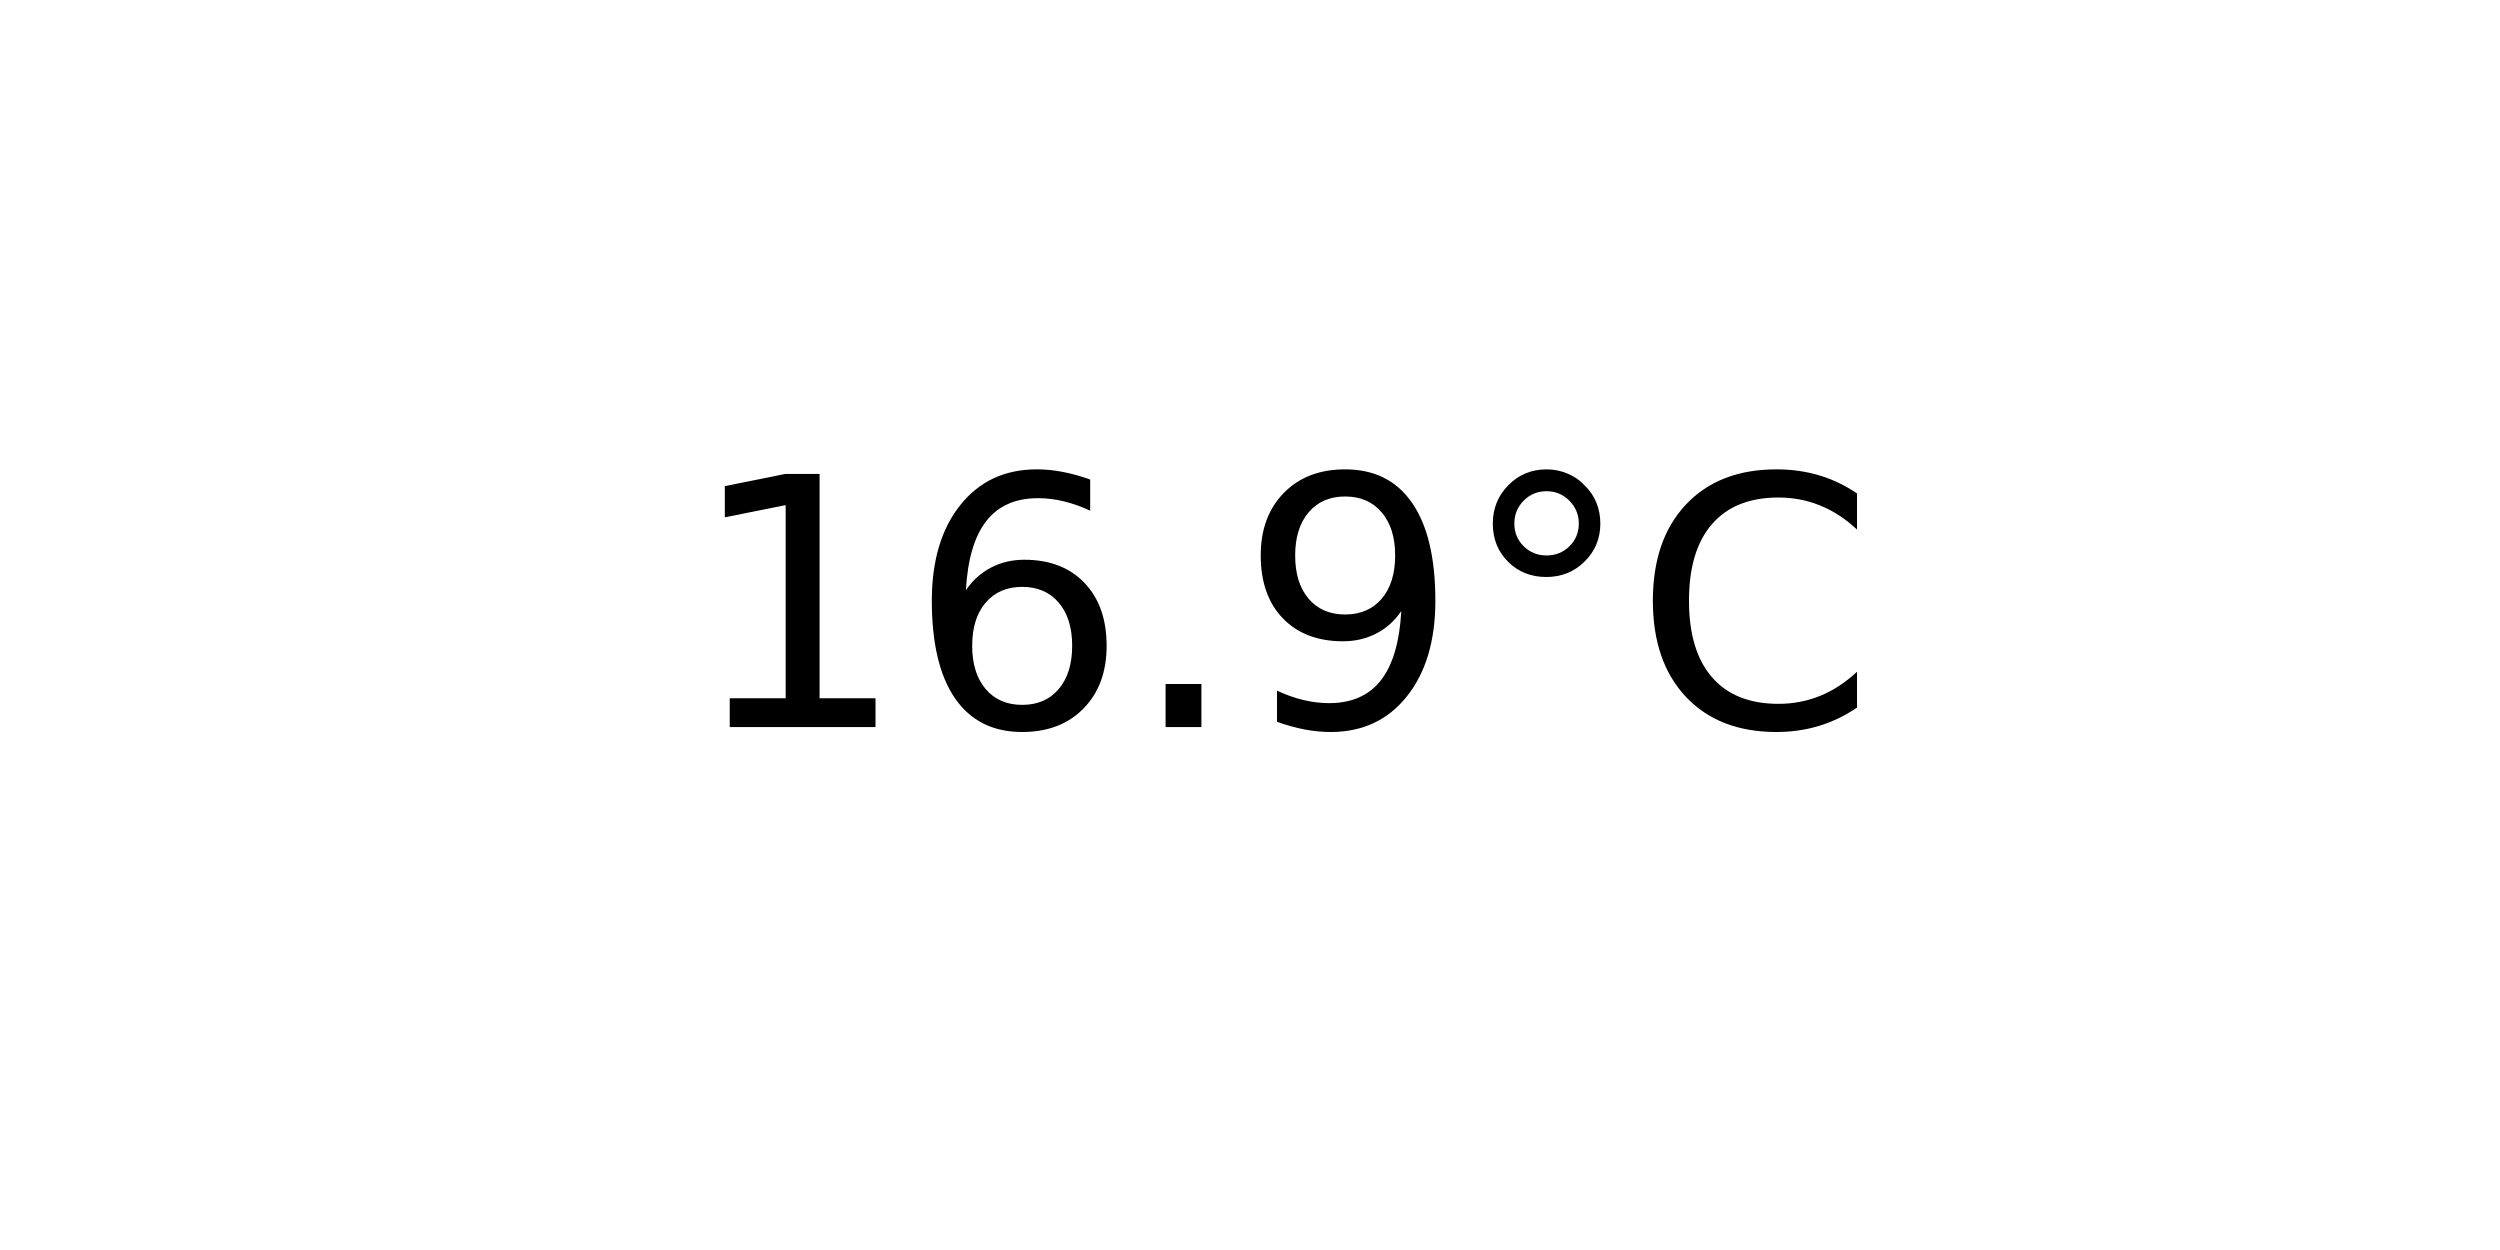
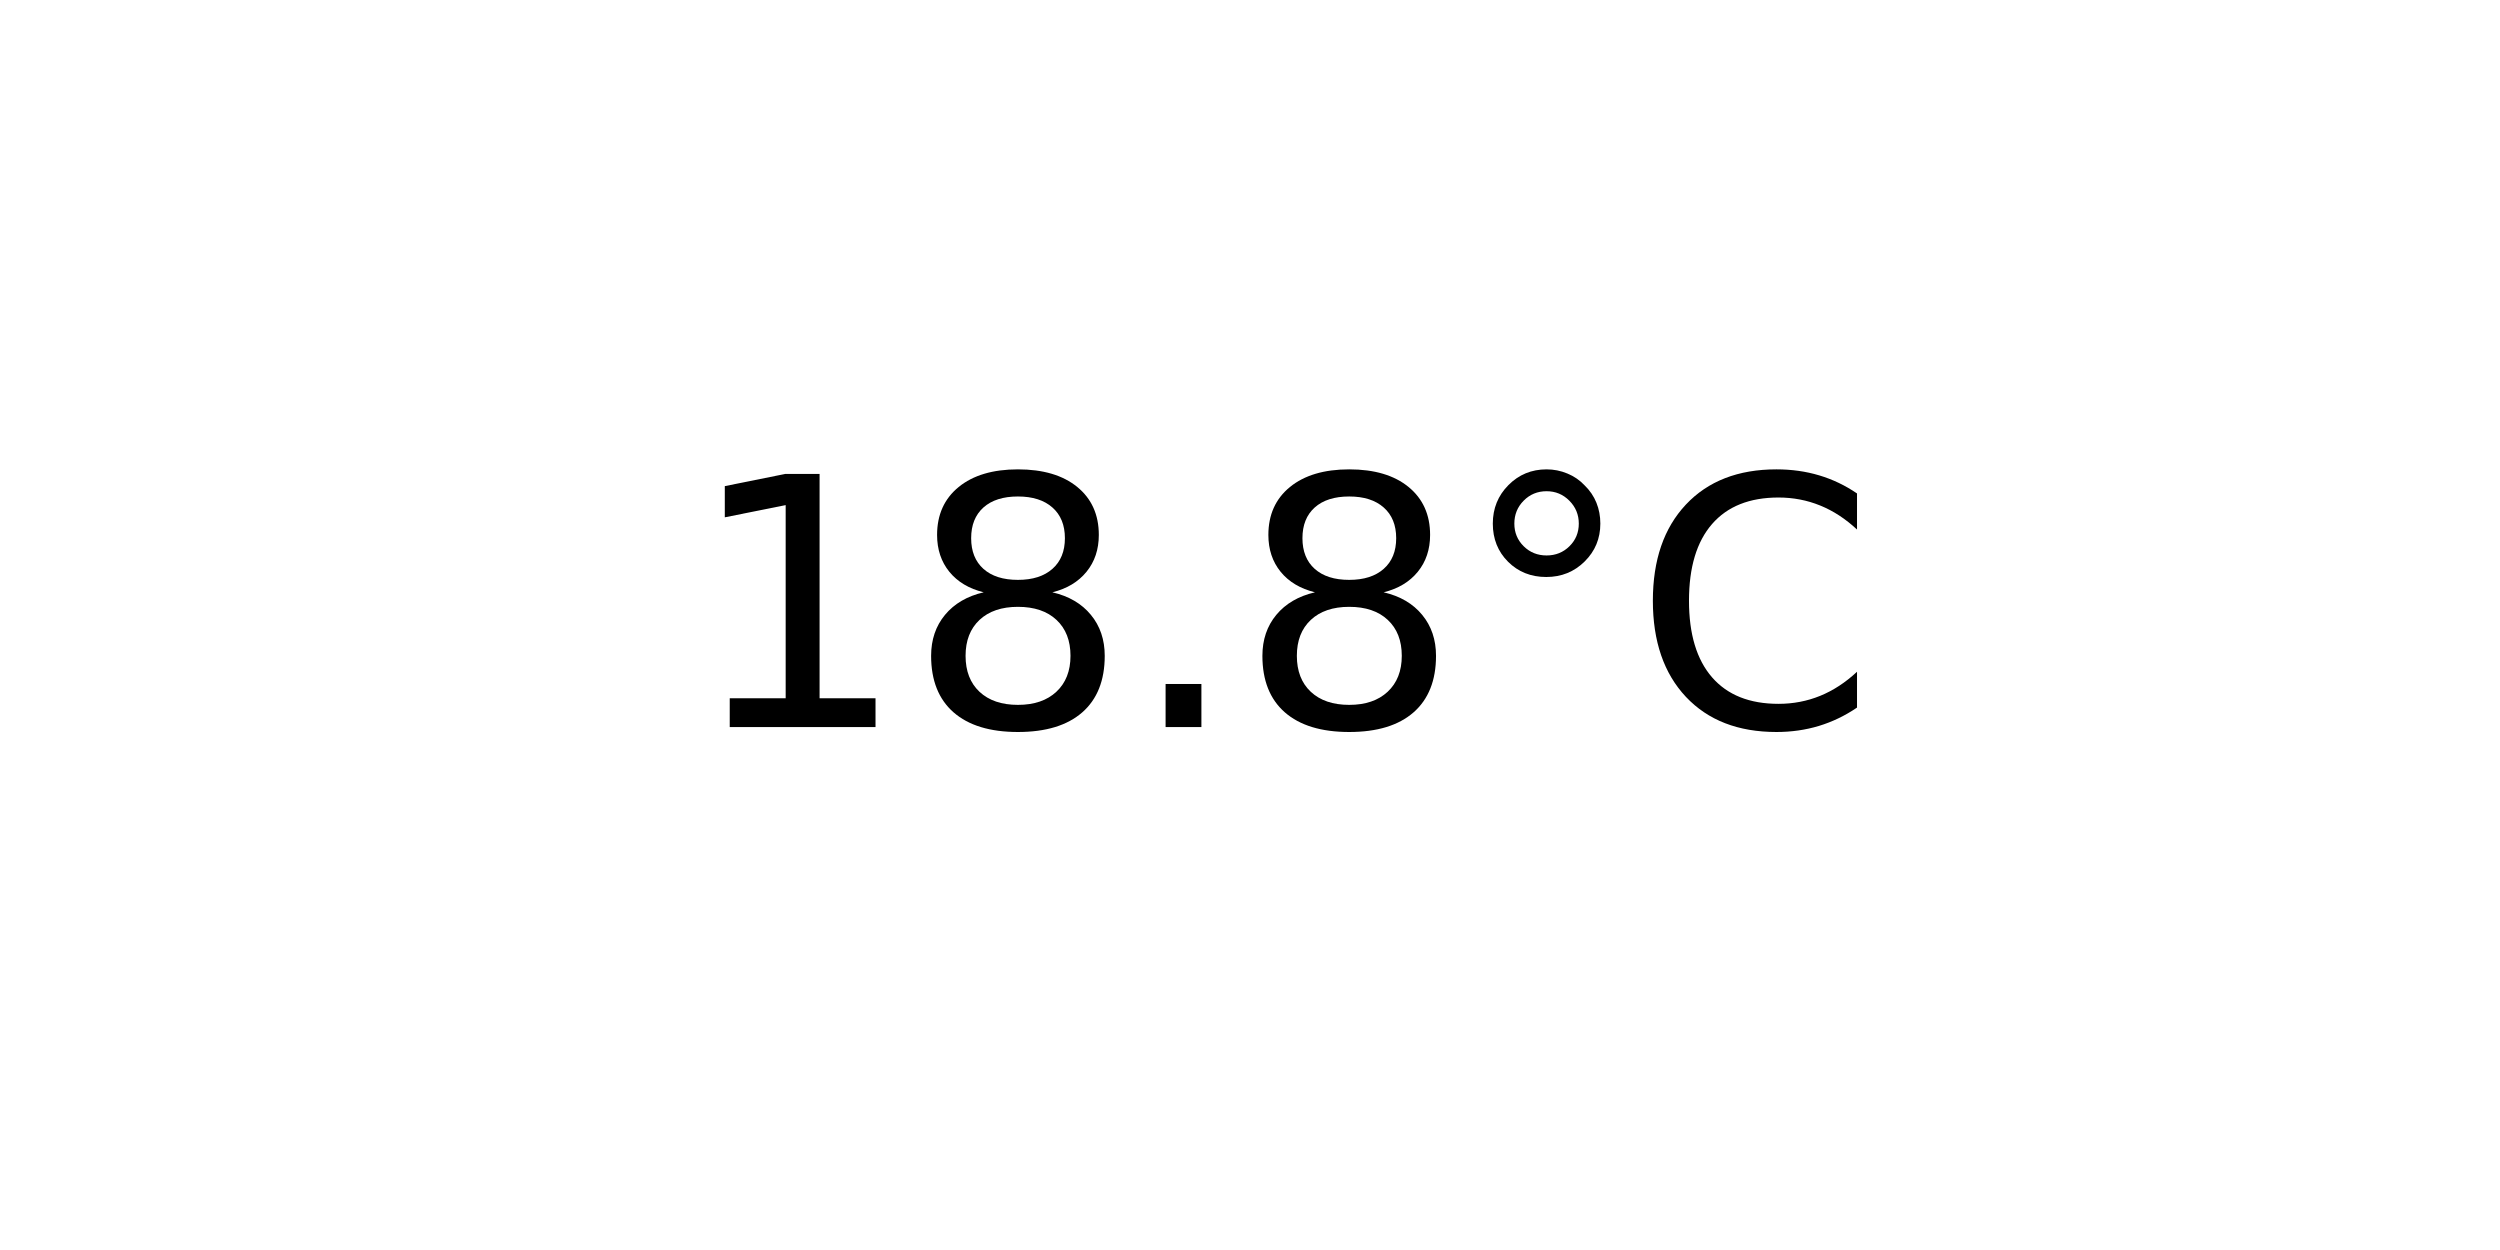
<svg xmlns="http://www.w3.org/2000/svg" xmlns:xlink="http://www.w3.org/1999/xlink" width="72pt" height="36pt" viewBox="0 0 72 36" version="1.1">
  <defs>
    <style type="text/css">*{stroke-linejoin: round; stroke-linecap: butt}</style>
  </defs>
  <g id="figure_1">
    <g id="axes_1">
      <g id="text_1">
        <g transform="translate(19.77578 20.93937) scale(0.1 -0.1)">
          <defs>
            <path id="DejaVuSans-31" d="M 794 531  L 1825 531  L 1825 4091  L 703 3866  L 703 4441  L 1819 4666  L 2450 4666  L 2450 531  L 3481 531  L 3481 0  L 794 0  L 794 531  z " transform="scale(0.015625)" />
-             <path id="DejaVuSans-36" d="M 2113 2584  Q 1688 2584 1439 2293  Q 1191 2003 1191 1497  Q 1191 994 1439 701  Q 1688 409 2113 409  Q 2538 409 2786 701  Q 3034 994 3034 1497  Q 3034 2003 2786 2293  Q 2538 2584 2113 2584  z M 3366 4563  L 3366 3988  Q 3128 4100 2886 4159  Q 2644 4219 2406 4219  Q 1781 4219 1451 3797  Q 1122 3375 1075 2522  Q 1259 2794 1537 2939  Q 1816 3084 2150 3084  Q 2853 3084 3261 2657  Q 3669 2231 3669 1497  Q 3669 778 3244 343  Q 2819 -91 2113 -91  Q 1303 -91 875 529  Q 447 1150 447 2328  Q 447 3434 972 4092  Q 1497 4750 2381 4750  Q 2619 4750 2861 4703  Q 3103 4656 3366 4563  z " transform="scale(0.015625)" />
+             <path id="DejaVuSans-38" d="M 2034 2216  Q 1584 2216 1326 1975  Q 1069 1734 1069 1313  Q 1069 891 1326 650  Q 1584 409 2034 409  Q 2484 409 2743 651  Q 3003 894 3003 1313  Q 3003 1734 2745 1975  Q 2488 2216 2034 2216  z M 1403 2484  Q 997 2584 770 2862  Q 544 3141 544 3541  Q 544 4100 942 4425  Q 1341 4750 2034 4750  Q 2731 4750 3128 4425  Q 3525 4100 3525 3541  Q 3525 3141 3298 2862  Q 3072 2584 2669 2484  Q 3125 2378 3379 2068  Q 3634 1759 3634 1313  Q 3634 634 3220 271  Q 2806 -91 2034 -91  Q 1263 -91 848 271  Q 434 634 434 1313  Q 434 1759 690 2068  Q 947 2378 1403 2484  z M 1172 3481  Q 1172 3119 1398 2916  Q 1625 2713 2034 2713  Q 2441 2713 2670 2916  Q 2900 3119 2900 3481  Q 2900 3844 2670 4047  Q 2441 4250 2034 4250  Q 1625 4250 1398 4047  Q 1172 3844 1172 3481  z " transform="scale(0.015625)" />
            <path id="DejaVuSans-2e" d="M 684 794  L 1344 794  L 1344 0  L 684 0  L 684 794  z " transform="scale(0.015625)" />
-             <path id="DejaVuSans-39" d="M 703 97  L 703 672  Q 941 559 1184 500  Q 1428 441 1663 441  Q 2288 441 2617 861  Q 2947 1281 2994 2138  Q 2813 1869 2534 1725  Q 2256 1581 1919 1581  Q 1219 1581 811 2004  Q 403 2428 403 3163  Q 403 3881 828 4315  Q 1253 4750 1959 4750  Q 2769 4750 3195 4129  Q 3622 3509 3622 2328  Q 3622 1225 3098 567  Q 2575 -91 1691 -91  Q 1453 -91 1209 -44  Q 966 3 703 97  z M 1959 2075  Q 2384 2075 2632 2365  Q 2881 2656 2881 3163  Q 2881 3666 2632 3958  Q 2384 4250 1959 4250  Q 1534 4250 1286 3958  Q 1038 3666 1038 3163  Q 1038 2656 1286 2365  Q 1534 2075 1959 2075  z " transform="scale(0.015625)" />
            <path id="DejaVuSans-b0" d="M 1600 4347  Q 1350 4347 1178 4173  Q 1006 4000 1006 3750  Q 1006 3503 1178 3333  Q 1350 3163 1600 3163  Q 1850 3163 2022 3333  Q 2194 3503 2194 3750  Q 2194 3997 2020 4172  Q 1847 4347 1600 4347  z M 1600 4750  Q 1800 4750 1984 4673  Q 2169 4597 2303 4453  Q 2447 4313 2519 4134  Q 2591 3956 2591 3750  Q 2591 3338 2302 3052  Q 2013 2766 1594 2766  Q 1172 2766 890 3047  Q 609 3328 609 3750  Q 609 4169 896 4459  Q 1184 4750 1600 4750  z " transform="scale(0.015625)" />
            <path id="DejaVuSans-43" d="M 4122 4306  L 4122 3641  Q 3803 3938 3442 4084  Q 3081 4231 2675 4231  Q 1875 4231 1450 3742  Q 1025 3253 1025 2328  Q 1025 1406 1450 917  Q 1875 428 2675 428  Q 3081 428 3442 575  Q 3803 722 4122 1019  L 4122 359  Q 3791 134 3420 21  Q 3050 -91 2638 -91  Q 1578 -91 968 557  Q 359 1206 359 2328  Q 359 3453 968 4101  Q 1578 4750 2638 4750  Q 3056 4750 3426 4639  Q 3797 4528 4122 4306  z " transform="scale(0.015625)" />
          </defs>
          <use xlink:href="#DejaVuSans-31" />
-           <use xlink:href="#DejaVuSans-36" x="63.623" />
+           <use xlink:href="#DejaVuSans-38" x="63.623" />
          <use xlink:href="#DejaVuSans-2e" x="127.246" />
-           <use xlink:href="#DejaVuSans-39" x="159.033" />
+           <use xlink:href="#DejaVuSans-38" x="159.033" />
          <use xlink:href="#DejaVuSans-b0" x="222.656" />
          <use xlink:href="#DejaVuSans-43" x="272.656" />
        </g>
      </g>
    </g>
  </g>
</svg>
